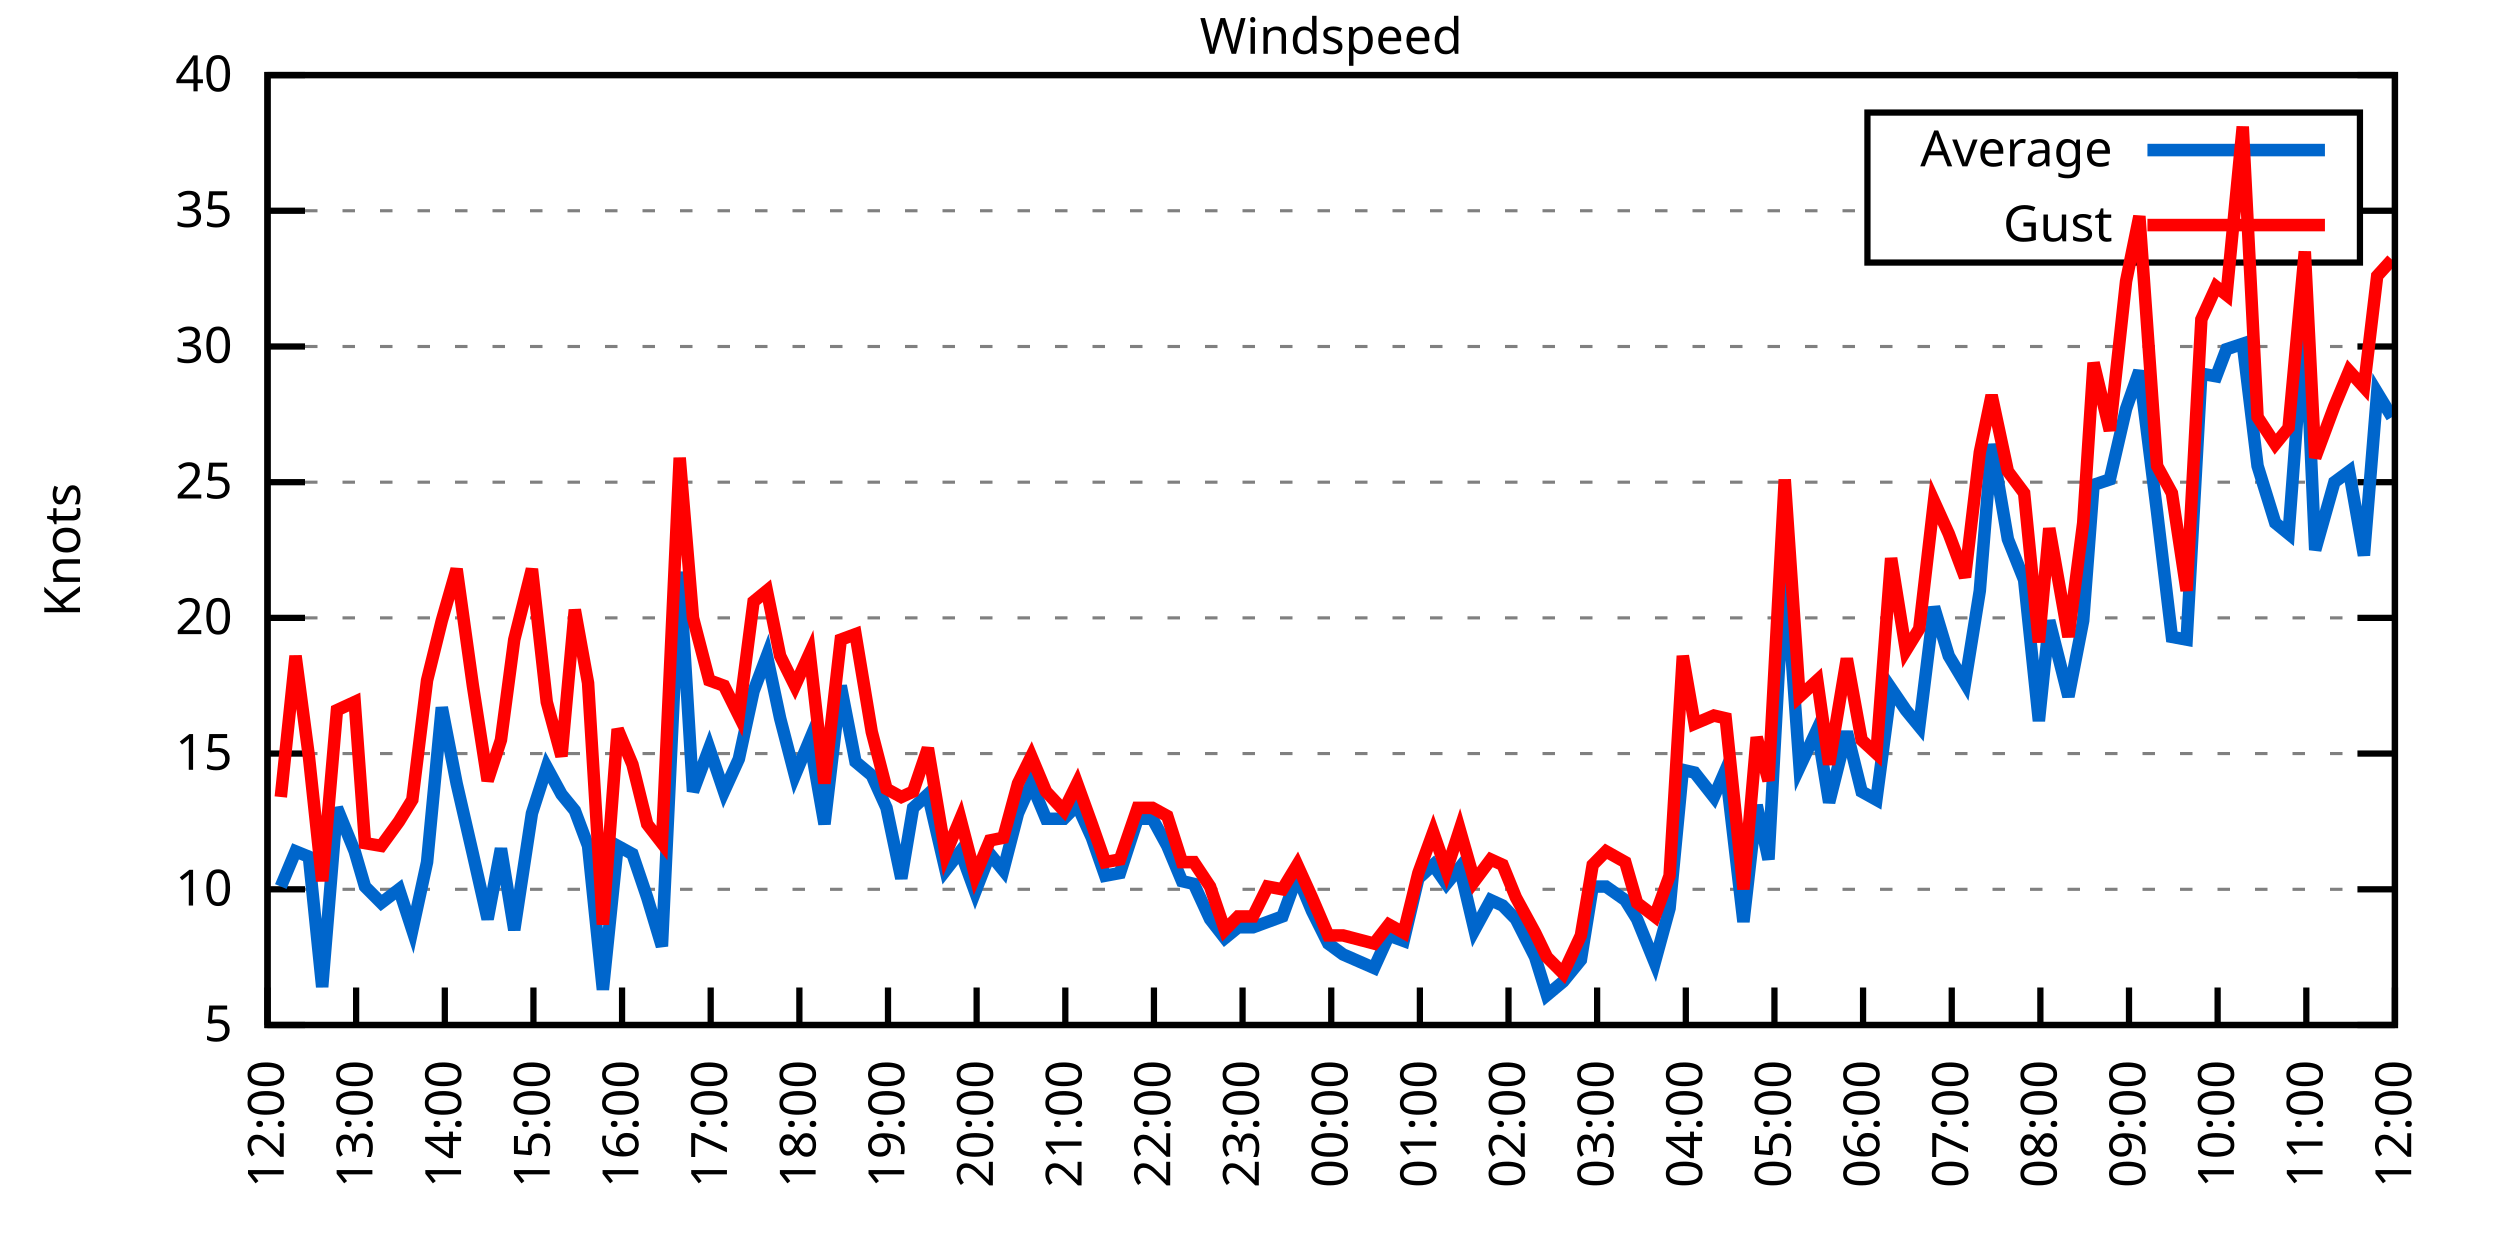
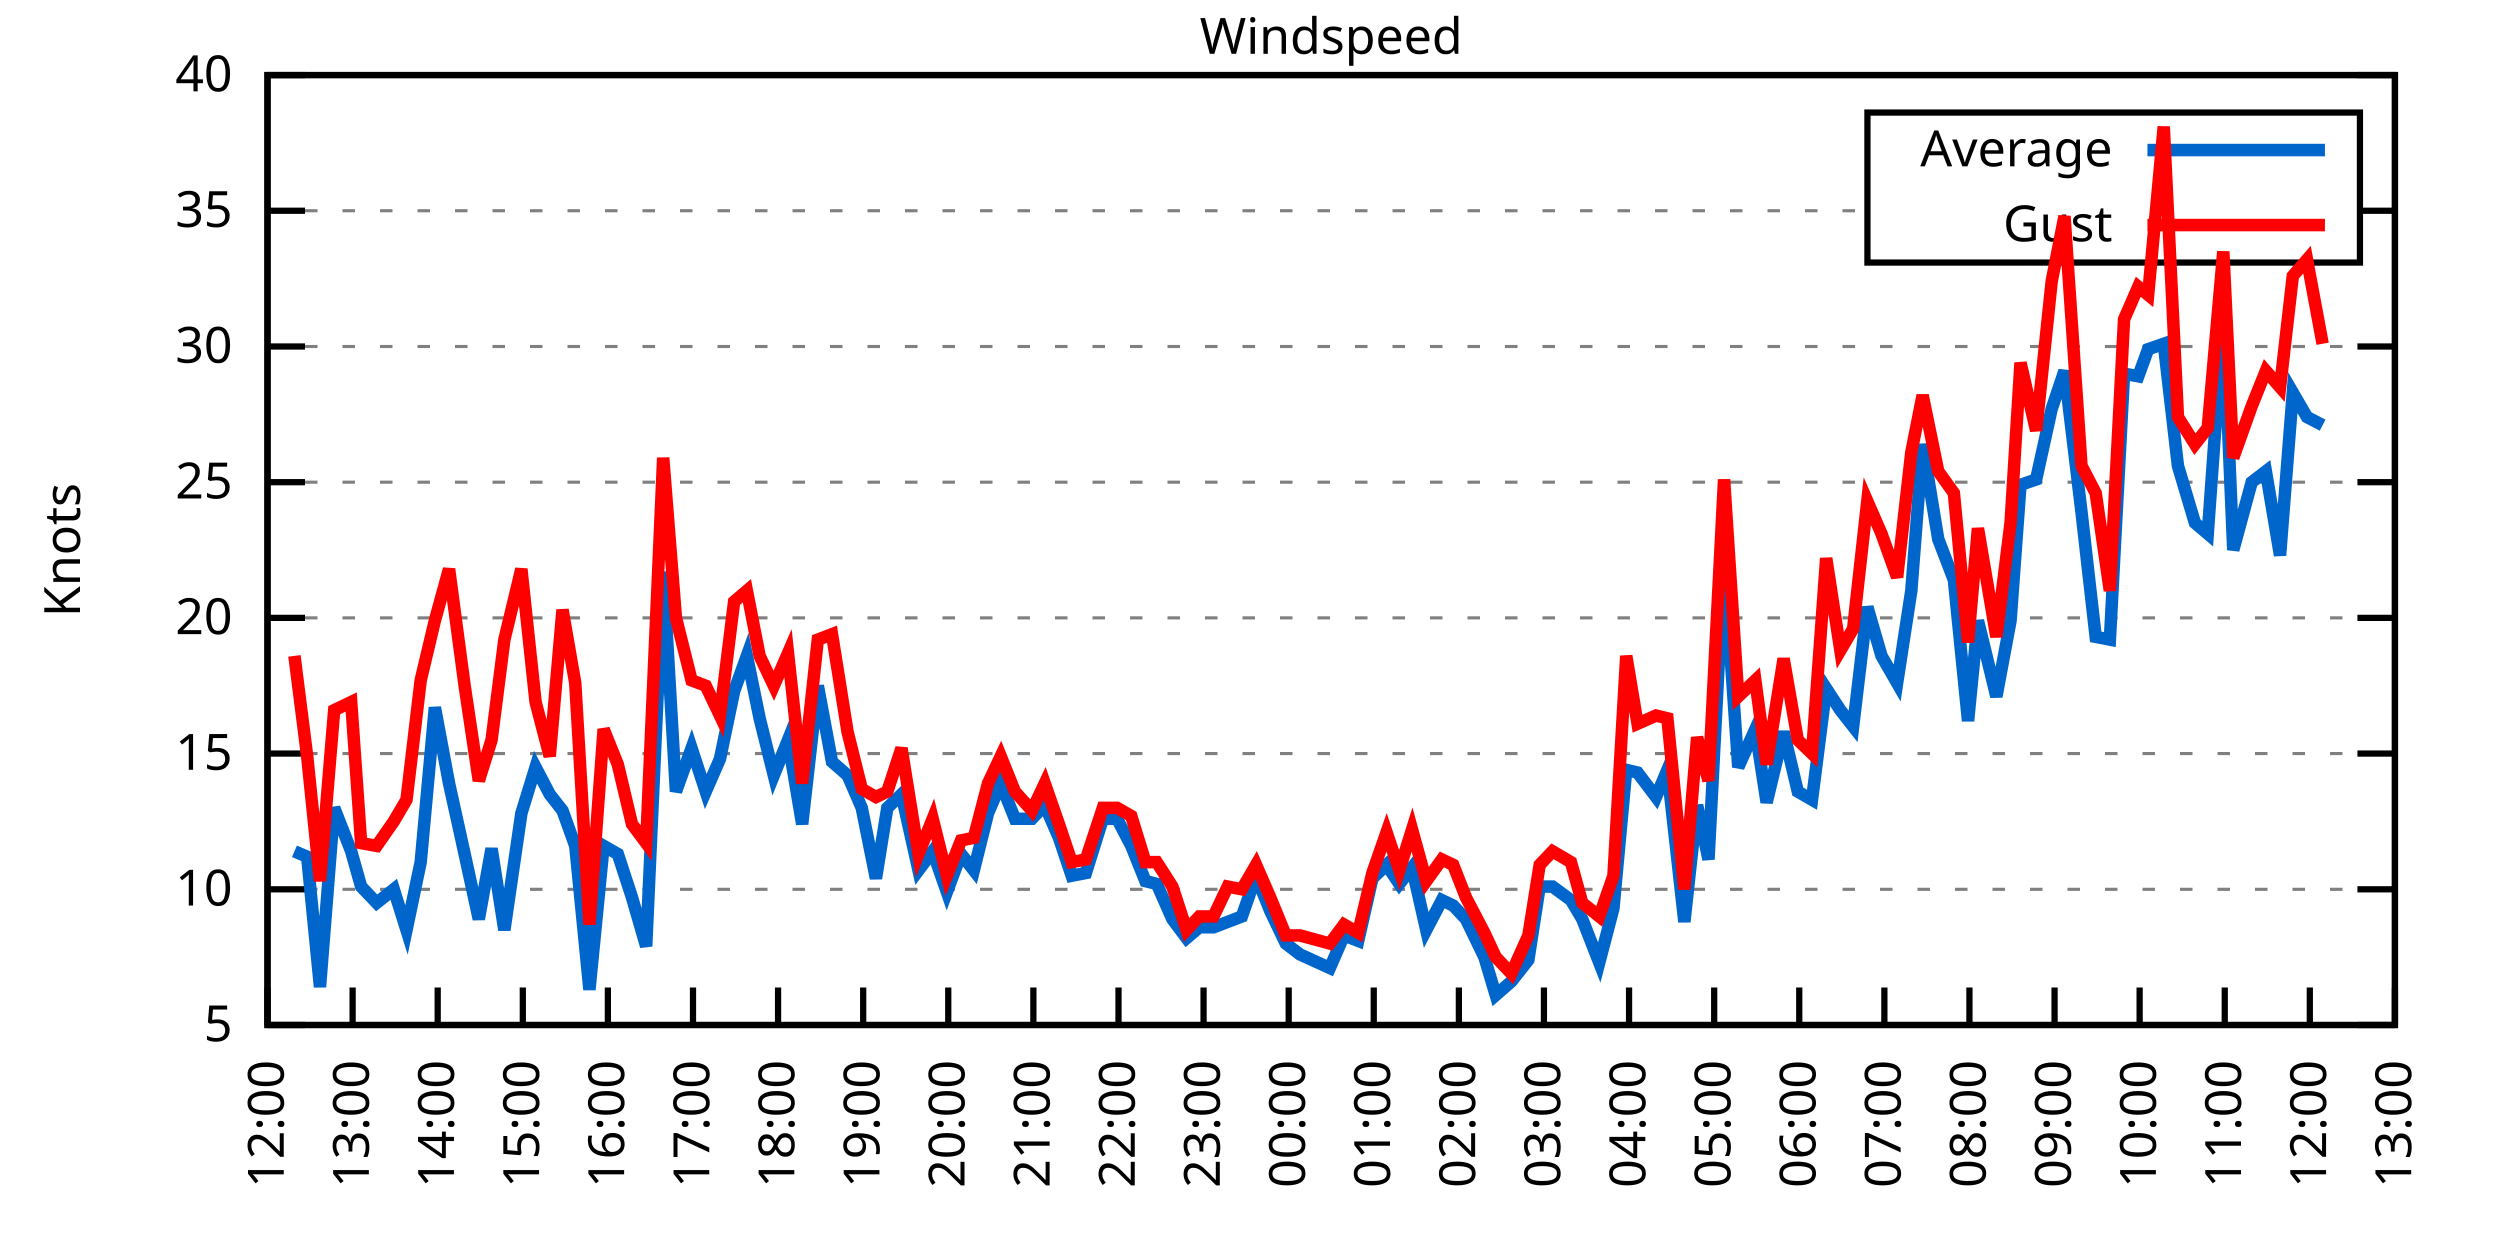
<svg xmlns="http://www.w3.org/2000/svg" xmlns:xlink="http://www.w3.org/1999/xlink" width="400" height="200" viewBox="0 0 400 200">
  <g id="gnuplot_canvas">
    <rect x="0" y="0" width="400" height="200" fill="none" />
    <defs>
      <circle id="gpDot" r="0.5" stroke-width="0.5" stroke="currentColor" />
      <path id="gpPt0" stroke-width="0.333" stroke="currentColor" d="M-1,0 h2 M0,-1 v2" />
      <path id="gpPt1" stroke-width="0.333" stroke="currentColor" d="M-1,-1 L1,1 M1,-1 L-1,1" />
      <path id="gpPt2" stroke-width="0.333" stroke="currentColor" d="M-1,0 L1,0 M0,-1 L0,1 M-1,-1 L1,1 M-1,1 L1,-1" />
      <rect id="gpPt3" stroke-width="0.333" stroke="currentColor" x="-1" y="-1" width="2" height="2" />
      <rect id="gpPt4" stroke-width="0.333" stroke="currentColor" fill="currentColor" x="-1" y="-1" width="2" height="2" />
      <circle id="gpPt5" stroke-width="0.333" stroke="currentColor" cx="0" cy="0" r="1" />
      <use xlink:href="#gpPt5" id="gpPt6" fill="currentColor" stroke="none" />
      <path id="gpPt7" stroke-width="0.333" stroke="currentColor" d="M0,-1.33 L-1.33,0.67 L1.33,0.67 z" />
      <use xlink:href="#gpPt7" id="gpPt8" fill="currentColor" stroke="none" />
      <use xlink:href="#gpPt7" id="gpPt9" stroke="currentColor" transform="rotate(180)" />
      <use xlink:href="#gpPt9" id="gpPt10" fill="currentColor" stroke="none" />
      <use xlink:href="#gpPt3" id="gpPt11" stroke="currentColor" transform="rotate(45)" />
      <use xlink:href="#gpPt11" id="gpPt12" fill="currentColor" stroke="none" />
      <path id="gpPt13" stroke-width="0.333" stroke="currentColor" d="M0,1.330 L1.265,0.411 L0.782,-1.067 L-0.782,-1.076 L-1.265,0.411 z" />
      <use xlink:href="#gpPt13" id="gpPt14" fill="currentColor" stroke="none" />
      <filter id="textbox" filterUnits="objectBoundingBox" x="0" y="0" height="1" width="1">
        <feFlood flood-color="white" flood-opacity="1" result="bgnd" />
        <feComposite in="SourceGraphic" in2="bgnd" operator="atop" />
      </filter>
      <filter id="greybox" filterUnits="objectBoundingBox" x="0" y="0" height="1" width="1">
        <feFlood flood-color="lightgrey" flood-opacity="1" result="grey" />
        <feComposite in="SourceGraphic" in2="grey" operator="atop" />
      </filter>
    </defs>
    <g fill="none" color="white" stroke="currentColor" stroke-width="1.00" stroke-linecap="butt" stroke-linejoin="miter">
</g>
    <g fill="none" color="black" stroke="currentColor" stroke-width="1.00" stroke-linecap="butt" stroke-linejoin="miter">
      <g stroke="none" shape-rendering="crispEdges">
        <polygon fill="rgb(255, 255, 255)" points="42.80,164.00 383.18,164.00 383.18,12.02 42.80,12.02 " />
      </g>
    </g>
    <g fill="none" color="black" stroke="currentColor" stroke-width="1.00" stroke-linecap="butt" stroke-linejoin="miter">
</g>
    <g fill="none" color="black" stroke="black" stroke-width="0.50" stroke-linecap="butt" stroke-linejoin="miter">
</g>
    <g fill="none" color="gray" stroke="currentColor" stroke-width="0.50" stroke-linecap="butt" stroke-linejoin="miter">
      <path stroke="gray" stroke-dasharray="2,4" class="gridline" d="M42.80,164.00 L383.19,164.00  " />
    </g>
    <g fill="none" color="gray" stroke="gray" stroke-width="1.00" stroke-linecap="butt" stroke-linejoin="miter">
</g>
    <g fill="none" color="black" stroke="currentColor" stroke-width="1.00" stroke-linecap="butt" stroke-linejoin="miter">
      <path stroke="black" d="M42.80,164.00 L48.80,164.00 M383.19,164.00 L377.19,164.00  " />
      <g transform="translate(37.20,166.60)" stroke="none" fill="black" font-family="Sans" font-size="8.00" text-anchor="end">
        <text>
          <tspan font-family="Sans"> 5</tspan>
        </text>
      </g>
    </g>
    <g fill="none" color="black" stroke="currentColor" stroke-width="1.00" stroke-linecap="butt" stroke-linejoin="miter">
</g>
    <g fill="none" color="black" stroke="black" stroke-width="0.50" stroke-linecap="butt" stroke-linejoin="miter">
</g>
    <g fill="none" color="gray" stroke="currentColor" stroke-width="0.50" stroke-linecap="butt" stroke-linejoin="miter">
      <path stroke="gray" stroke-dasharray="2,4" class="gridline" d="M42.80,142.29 L383.19,142.29  " />
    </g>
    <g fill="none" color="gray" stroke="gray" stroke-width="1.00" stroke-linecap="butt" stroke-linejoin="miter">
</g>
    <g fill="none" color="black" stroke="currentColor" stroke-width="1.00" stroke-linecap="butt" stroke-linejoin="miter">
      <path stroke="black" d="M42.80,142.29 L48.80,142.29 M383.19,142.29 L377.19,142.29  " />
      <g transform="translate(37.20,144.89)" stroke="none" fill="black" font-family="Sans" font-size="8.00" text-anchor="end">
        <text>
          <tspan font-family="Sans"> 10</tspan>
        </text>
      </g>
    </g>
    <g fill="none" color="black" stroke="currentColor" stroke-width="1.00" stroke-linecap="butt" stroke-linejoin="miter">
</g>
    <g fill="none" color="black" stroke="black" stroke-width="0.50" stroke-linecap="butt" stroke-linejoin="miter">
</g>
    <g fill="none" color="gray" stroke="currentColor" stroke-width="0.50" stroke-linecap="butt" stroke-linejoin="miter">
      <path stroke="gray" stroke-dasharray="2,4" class="gridline" d="M42.80,120.57 L383.19,120.57  " />
    </g>
    <g fill="none" color="gray" stroke="gray" stroke-width="1.00" stroke-linecap="butt" stroke-linejoin="miter">
</g>
    <g fill="none" color="black" stroke="currentColor" stroke-width="1.00" stroke-linecap="butt" stroke-linejoin="miter">
      <path stroke="black" d="M42.80,120.57 L48.80,120.57 M383.19,120.57 L377.19,120.57  " />
      <g transform="translate(37.20,123.17)" stroke="none" fill="black" font-family="Sans" font-size="8.00" text-anchor="end">
        <text>
          <tspan font-family="Sans"> 15</tspan>
        </text>
      </g>
    </g>
    <g fill="none" color="black" stroke="currentColor" stroke-width="1.00" stroke-linecap="butt" stroke-linejoin="miter">
</g>
    <g fill="none" color="black" stroke="black" stroke-width="0.50" stroke-linecap="butt" stroke-linejoin="miter">
</g>
    <g fill="none" color="gray" stroke="currentColor" stroke-width="0.50" stroke-linecap="butt" stroke-linejoin="miter">
      <path stroke="gray" stroke-dasharray="2,4" class="gridline" d="M42.80,98.86 L383.19,98.86  " />
    </g>
    <g fill="none" color="gray" stroke="gray" stroke-width="1.00" stroke-linecap="butt" stroke-linejoin="miter">
</g>
    <g fill="none" color="black" stroke="currentColor" stroke-width="1.00" stroke-linecap="butt" stroke-linejoin="miter">
      <path stroke="black" d="M42.80,98.86 L48.80,98.86 M383.19,98.86 L377.19,98.86  " />
      <g transform="translate(37.20,101.46)" stroke="none" fill="black" font-family="Sans" font-size="8.00" text-anchor="end">
        <text>
          <tspan font-family="Sans"> 20</tspan>
        </text>
      </g>
    </g>
    <g fill="none" color="black" stroke="currentColor" stroke-width="1.00" stroke-linecap="butt" stroke-linejoin="miter">
</g>
    <g fill="none" color="black" stroke="black" stroke-width="0.50" stroke-linecap="butt" stroke-linejoin="miter">
</g>
    <g fill="none" color="gray" stroke="currentColor" stroke-width="0.50" stroke-linecap="butt" stroke-linejoin="miter">
      <path stroke="gray" stroke-dasharray="2,4" class="gridline" d="M42.80,77.15 L383.19,77.15  " />
    </g>
    <g fill="none" color="gray" stroke="gray" stroke-width="1.00" stroke-linecap="butt" stroke-linejoin="miter">
</g>
    <g fill="none" color="black" stroke="currentColor" stroke-width="1.00" stroke-linecap="butt" stroke-linejoin="miter">
      <path stroke="black" d="M42.80,77.15 L48.80,77.15 M383.19,77.15 L377.19,77.15  " />
      <g transform="translate(37.20,79.75)" stroke="none" fill="black" font-family="Sans" font-size="8.00" text-anchor="end">
        <text>
          <tspan font-family="Sans"> 25</tspan>
        </text>
      </g>
    </g>
    <g fill="none" color="black" stroke="currentColor" stroke-width="1.00" stroke-linecap="butt" stroke-linejoin="miter">
</g>
    <g fill="none" color="black" stroke="black" stroke-width="0.50" stroke-linecap="butt" stroke-linejoin="miter">
</g>
    <g fill="none" color="gray" stroke="currentColor" stroke-width="0.50" stroke-linecap="butt" stroke-linejoin="miter">
      <path stroke="gray" stroke-dasharray="2,4" class="gridline" d="M42.80,55.44 L383.19,55.44  " />
    </g>
    <g fill="none" color="gray" stroke="gray" stroke-width="1.00" stroke-linecap="butt" stroke-linejoin="miter">
</g>
    <g fill="none" color="black" stroke="currentColor" stroke-width="1.00" stroke-linecap="butt" stroke-linejoin="miter">
      <path stroke="black" d="M42.80,55.44 L48.80,55.44 M383.19,55.44 L377.19,55.44  " />
      <g transform="translate(37.20,58.04)" stroke="none" fill="black" font-family="Sans" font-size="8.00" text-anchor="end">
        <text>
          <tspan font-family="Sans"> 30</tspan>
        </text>
      </g>
    </g>
    <g fill="none" color="black" stroke="currentColor" stroke-width="1.00" stroke-linecap="butt" stroke-linejoin="miter">
</g>
    <g fill="none" color="black" stroke="black" stroke-width="0.50" stroke-linecap="butt" stroke-linejoin="miter">
</g>
    <g fill="none" color="gray" stroke="currentColor" stroke-width="0.50" stroke-linecap="butt" stroke-linejoin="miter">
      <path stroke="gray" stroke-dasharray="2,4" class="gridline" d="M42.80,33.72 L298.79,33.72 M377.59,33.72 L383.19,33.72  " />
    </g>
    <g fill="none" color="gray" stroke="gray" stroke-width="1.00" stroke-linecap="butt" stroke-linejoin="miter">
</g>
    <g fill="none" color="black" stroke="currentColor" stroke-width="1.00" stroke-linecap="butt" stroke-linejoin="miter">
      <path stroke="black" d="M42.80,33.72 L48.80,33.72 M383.19,33.72 L377.19,33.72  " />
      <g transform="translate(37.20,36.32)" stroke="none" fill="black" font-family="Sans" font-size="8.00" text-anchor="end">
        <text>
          <tspan font-family="Sans"> 35</tspan>
        </text>
      </g>
    </g>
    <g fill="none" color="black" stroke="currentColor" stroke-width="1.00" stroke-linecap="butt" stroke-linejoin="miter">
</g>
    <g fill="none" color="black" stroke="black" stroke-width="0.50" stroke-linecap="butt" stroke-linejoin="miter">
</g>
    <g fill="none" color="gray" stroke="currentColor" stroke-width="0.50" stroke-linecap="butt" stroke-linejoin="miter">
      <path stroke="gray" stroke-dasharray="2,4" class="gridline" d="M42.80,12.01 L383.19,12.01  " />
    </g>
    <g fill="none" color="gray" stroke="gray" stroke-width="1.00" stroke-linecap="butt" stroke-linejoin="miter">
</g>
    <g fill="none" color="black" stroke="currentColor" stroke-width="1.00" stroke-linecap="butt" stroke-linejoin="miter">
      <path stroke="black" d="M42.80,12.01 L48.80,12.01 M383.19,12.01 L377.19,12.01  " />
      <g transform="translate(37.20,14.61)" stroke="none" fill="black" font-family="Sans" font-size="8.00" text-anchor="end">
        <text>
          <tspan font-family="Sans"> 40</tspan>
        </text>
      </g>
    </g>
    <g fill="none" color="black" stroke="currentColor" stroke-width="1.00" stroke-linecap="butt" stroke-linejoin="miter">
      <path stroke="black" d="M42.80,164.00 L42.80,158.00  " />
      <g transform="translate(45.40,169.60) rotate(270.00)" stroke="none" fill="black" font-family="Sans" font-size="8.00" text-anchor="end">
        <text>
          <tspan font-family="Sans">12:00</tspan>
        </text>
      </g>
    </g>
    <g fill="none" color="black" stroke="currentColor" stroke-width="1.00" stroke-linecap="butt" stroke-linejoin="miter">
-       <path stroke="black" d="M56.98,164.00 L56.98,158.00  " />
-       <g transform="translate(59.58,169.60) rotate(270.00)" stroke="none" fill="black" font-family="Sans" font-size="8.00" text-anchor="end">
+       <path stroke="black" d="M56.42,164.00 L56.42,158.00  " />
+       <g transform="translate(59.02,169.60) rotate(270.00)" stroke="none" fill="black" font-family="Sans" font-size="8.00" text-anchor="end">
        <text>
          <tspan font-family="Sans">13:00</tspan>
        </text>
      </g>
    </g>
    <g fill="none" color="black" stroke="currentColor" stroke-width="1.00" stroke-linecap="butt" stroke-linejoin="miter">
-       <path stroke="black" d="M71.17,164.00 L71.17,158.00  " />
-       <g transform="translate(73.77,169.60) rotate(270.00)" stroke="none" fill="black" font-family="Sans" font-size="8.00" text-anchor="end">
+       <path stroke="black" d="M70.03,164.00 L70.03,158.00  " />
+       <g transform="translate(72.63,169.60) rotate(270.00)" stroke="none" fill="black" font-family="Sans" font-size="8.00" text-anchor="end">
        <text>
          <tspan font-family="Sans">14:00</tspan>
        </text>
      </g>
    </g>
    <g fill="none" color="black" stroke="currentColor" stroke-width="1.00" stroke-linecap="butt" stroke-linejoin="miter">
-       <path stroke="black" d="M85.35,164.00 L85.35,158.00  " />
-       <g transform="translate(87.95,169.60) rotate(270.00)" stroke="none" fill="black" font-family="Sans" font-size="8.00" text-anchor="end">
+       <path stroke="black" d="M83.65,164.00 L83.65,158.00  " />
+       <g transform="translate(86.25,169.60) rotate(270.00)" stroke="none" fill="black" font-family="Sans" font-size="8.00" text-anchor="end">
        <text>
          <tspan font-family="Sans">15:00</tspan>
        </text>
      </g>
    </g>
    <g fill="none" color="black" stroke="currentColor" stroke-width="1.00" stroke-linecap="butt" stroke-linejoin="miter">
-       <path stroke="black" d="M99.53,164.00 L99.53,158.00  " />
-       <g transform="translate(102.13,169.60) rotate(270.00)" stroke="none" fill="black" font-family="Sans" font-size="8.00" text-anchor="end">
+       <path stroke="black" d="M97.26,164.00 L97.26,158.00  " />
+       <g transform="translate(99.86,169.60) rotate(270.00)" stroke="none" fill="black" font-family="Sans" font-size="8.00" text-anchor="end">
        <text>
          <tspan font-family="Sans">16:00</tspan>
        </text>
      </g>
    </g>
    <g fill="none" color="black" stroke="currentColor" stroke-width="1.00" stroke-linecap="butt" stroke-linejoin="miter">
-       <path stroke="black" d="M113.71,164.00 L113.71,158.00  " />
-       <g transform="translate(116.31,169.60) rotate(270.00)" stroke="none" fill="black" font-family="Sans" font-size="8.00" text-anchor="end">
+       <path stroke="black" d="M110.88,164.00 L110.88,158.00  " />
+       <g transform="translate(113.48,169.60) rotate(270.00)" stroke="none" fill="black" font-family="Sans" font-size="8.00" text-anchor="end">
        <text>
          <tspan font-family="Sans">17:00</tspan>
        </text>
      </g>
    </g>
    <g fill="none" color="black" stroke="currentColor" stroke-width="1.00" stroke-linecap="butt" stroke-linejoin="miter">
-       <path stroke="black" d="M127.90,164.00 L127.90,158.00  " />
-       <g transform="translate(130.50,169.60) rotate(270.00)" stroke="none" fill="black" font-family="Sans" font-size="8.00" text-anchor="end">
+       <path stroke="black" d="M124.49,164.00 L124.49,158.00  " />
+       <g transform="translate(127.09,169.60) rotate(270.00)" stroke="none" fill="black" font-family="Sans" font-size="8.00" text-anchor="end">
        <text>
          <tspan font-family="Sans">18:00</tspan>
        </text>
      </g>
    </g>
    <g fill="none" color="black" stroke="currentColor" stroke-width="1.00" stroke-linecap="butt" stroke-linejoin="miter">
-       <path stroke="black" d="M142.08,164.00 L142.08,158.00  " />
-       <g transform="translate(144.68,169.60) rotate(270.00)" stroke="none" fill="black" font-family="Sans" font-size="8.00" text-anchor="end">
+       <path stroke="black" d="M138.11,164.00 L138.11,158.00  " />
+       <g transform="translate(140.71,169.60) rotate(270.00)" stroke="none" fill="black" font-family="Sans" font-size="8.00" text-anchor="end">
        <text>
          <tspan font-family="Sans">19:00</tspan>
        </text>
      </g>
    </g>
    <g fill="none" color="black" stroke="currentColor" stroke-width="1.00" stroke-linecap="butt" stroke-linejoin="miter">
-       <path stroke="black" d="M156.26,164.00 L156.26,158.00  " />
-       <g transform="translate(158.86,169.60) rotate(270.00)" stroke="none" fill="black" font-family="Sans" font-size="8.00" text-anchor="end">
+       <path stroke="black" d="M151.72,164.00 L151.72,158.00  " />
+       <g transform="translate(154.32,169.60) rotate(270.00)" stroke="none" fill="black" font-family="Sans" font-size="8.00" text-anchor="end">
        <text>
          <tspan font-family="Sans">20:00</tspan>
        </text>
      </g>
    </g>
    <g fill="none" color="black" stroke="currentColor" stroke-width="1.00" stroke-linecap="butt" stroke-linejoin="miter">
-       <path stroke="black" d="M170.45,164.00 L170.45,158.00  " />
-       <g transform="translate(173.05,169.60) rotate(270.00)" stroke="none" fill="black" font-family="Sans" font-size="8.00" text-anchor="end">
+       <path stroke="black" d="M165.34,164.00 L165.34,158.00  " />
+       <g transform="translate(167.94,169.60) rotate(270.00)" stroke="none" fill="black" font-family="Sans" font-size="8.00" text-anchor="end">
        <text>
          <tspan font-family="Sans">21:00</tspan>
        </text>
      </g>
    </g>
    <g fill="none" color="black" stroke="currentColor" stroke-width="1.00" stroke-linecap="butt" stroke-linejoin="miter">
-       <path stroke="black" d="M184.63,164.00 L184.63,158.00  " />
-       <g transform="translate(187.23,169.60) rotate(270.00)" stroke="none" fill="black" font-family="Sans" font-size="8.00" text-anchor="end">
+       <path stroke="black" d="M178.96,164.00 L178.96,158.00  " />
+       <g transform="translate(181.56,169.60) rotate(270.00)" stroke="none" fill="black" font-family="Sans" font-size="8.00" text-anchor="end">
        <text>
          <tspan font-family="Sans">22:00</tspan>
        </text>
      </g>
    </g>
    <g fill="none" color="black" stroke="currentColor" stroke-width="1.00" stroke-linecap="butt" stroke-linejoin="miter">
-       <path stroke="black" d="M198.81,164.00 L198.81,158.00  " />
-       <g transform="translate(201.41,169.60) rotate(270.00)" stroke="none" fill="black" font-family="Sans" font-size="8.00" text-anchor="end">
+       <path stroke="black" d="M192.57,164.00 L192.57,158.00  " />
+       <g transform="translate(195.17,169.60) rotate(270.00)" stroke="none" fill="black" font-family="Sans" font-size="8.00" text-anchor="end">
        <text>
          <tspan font-family="Sans">23:00</tspan>
        </text>
      </g>
    </g>
    <g fill="none" color="black" stroke="currentColor" stroke-width="1.00" stroke-linecap="butt" stroke-linejoin="miter">
-       <path stroke="black" d="M213.00,164.00 L213.00,158.00  " />
-       <g transform="translate(215.60,169.60) rotate(270.00)" stroke="none" fill="black" font-family="Sans" font-size="8.00" text-anchor="end">
+       <path stroke="black" d="M206.19,164.00 L206.19,158.00  " />
+       <g transform="translate(208.79,169.60) rotate(270.00)" stroke="none" fill="black" font-family="Sans" font-size="8.00" text-anchor="end">
        <text>
          <tspan font-family="Sans">00:00</tspan>
        </text>
      </g>
    </g>
    <g fill="none" color="black" stroke="currentColor" stroke-width="1.00" stroke-linecap="butt" stroke-linejoin="miter">
-       <path stroke="black" d="M227.18,164.00 L227.18,158.00  " />
-       <g transform="translate(229.78,169.60) rotate(270.00)" stroke="none" fill="black" font-family="Sans" font-size="8.00" text-anchor="end">
+       <path stroke="black" d="M219.80,164.00 L219.80,158.00  " />
+       <g transform="translate(222.40,169.60) rotate(270.00)" stroke="none" fill="black" font-family="Sans" font-size="8.00" text-anchor="end">
        <text>
          <tspan font-family="Sans">01:00</tspan>
        </text>
      </g>
    </g>
    <g fill="none" color="black" stroke="currentColor" stroke-width="1.00" stroke-linecap="butt" stroke-linejoin="miter">
-       <path stroke="black" d="M241.36,164.00 L241.36,158.00  " />
-       <g transform="translate(243.96,169.60) rotate(270.00)" stroke="none" fill="black" font-family="Sans" font-size="8.00" text-anchor="end">
+       <path stroke="black" d="M233.42,164.00 L233.42,158.00  " />
+       <g transform="translate(236.02,169.60) rotate(270.00)" stroke="none" fill="black" font-family="Sans" font-size="8.00" text-anchor="end">
        <text>
          <tspan font-family="Sans">02:00</tspan>
        </text>
      </g>
    </g>
    <g fill="none" color="black" stroke="currentColor" stroke-width="1.00" stroke-linecap="butt" stroke-linejoin="miter">
-       <path stroke="black" d="M255.54,164.00 L255.54,158.00  " />
-       <g transform="translate(258.14,169.60) rotate(270.00)" stroke="none" fill="black" font-family="Sans" font-size="8.00" text-anchor="end">
+       <path stroke="black" d="M247.03,164.00 L247.03,158.00  " />
+       <g transform="translate(249.63,169.60) rotate(270.00)" stroke="none" fill="black" font-family="Sans" font-size="8.00" text-anchor="end">
        <text>
          <tspan font-family="Sans">03:00</tspan>
        </text>
      </g>
    </g>
    <g fill="none" color="black" stroke="currentColor" stroke-width="1.00" stroke-linecap="butt" stroke-linejoin="miter">
-       <path stroke="black" d="M269.73,164.00 L269.73,158.00  " />
-       <g transform="translate(272.33,169.60) rotate(270.00)" stroke="none" fill="black" font-family="Sans" font-size="8.00" text-anchor="end">
+       <path stroke="black" d="M260.65,164.00 L260.65,158.00  " />
+       <g transform="translate(263.25,169.60) rotate(270.00)" stroke="none" fill="black" font-family="Sans" font-size="8.00" text-anchor="end">
        <text>
          <tspan font-family="Sans">04:00</tspan>
        </text>
      </g>
    </g>
    <g fill="none" color="black" stroke="currentColor" stroke-width="1.00" stroke-linecap="butt" stroke-linejoin="miter">
-       <path stroke="black" d="M283.91,164.00 L283.91,158.00  " />
-       <g transform="translate(286.51,169.60) rotate(270.00)" stroke="none" fill="black" font-family="Sans" font-size="8.00" text-anchor="end">
+       <path stroke="black" d="M274.27,164.00 L274.27,158.00  " />
+       <g transform="translate(276.87,169.60) rotate(270.00)" stroke="none" fill="black" font-family="Sans" font-size="8.00" text-anchor="end">
        <text>
          <tspan font-family="Sans">05:00</tspan>
        </text>
      </g>
    </g>
    <g fill="none" color="black" stroke="currentColor" stroke-width="1.00" stroke-linecap="butt" stroke-linejoin="miter">
-       <path stroke="black" d="M298.09,164.00 L298.09,158.00  " />
-       <g transform="translate(300.69,169.60) rotate(270.00)" stroke="none" fill="black" font-family="Sans" font-size="8.00" text-anchor="end">
+       <path stroke="black" d="M287.88,164.00 L287.88,158.00  " />
+       <g transform="translate(290.48,169.60) rotate(270.00)" stroke="none" fill="black" font-family="Sans" font-size="8.00" text-anchor="end">
        <text>
          <tspan font-family="Sans">06:00</tspan>
        </text>
      </g>
    </g>
    <g fill="none" color="black" stroke="currentColor" stroke-width="1.00" stroke-linecap="butt" stroke-linejoin="miter">
-       <path stroke="black" d="M312.28,164.00 L312.28,158.00  " />
-       <g transform="translate(314.88,169.60) rotate(270.00)" stroke="none" fill="black" font-family="Sans" font-size="8.00" text-anchor="end">
+       <path stroke="black" d="M301.50,164.00 L301.50,158.00  " />
+       <g transform="translate(304.10,169.60) rotate(270.00)" stroke="none" fill="black" font-family="Sans" font-size="8.00" text-anchor="end">
        <text>
          <tspan font-family="Sans">07:00</tspan>
        </text>
      </g>
    </g>
    <g fill="none" color="black" stroke="currentColor" stroke-width="1.00" stroke-linecap="butt" stroke-linejoin="miter">
-       <path stroke="black" d="M326.46,164.00 L326.46,158.00  " />
-       <g transform="translate(329.06,169.60) rotate(270.00)" stroke="none" fill="black" font-family="Sans" font-size="8.00" text-anchor="end">
+       <path stroke="black" d="M315.11,164.00 L315.11,158.00  " />
+       <g transform="translate(317.71,169.60) rotate(270.00)" stroke="none" fill="black" font-family="Sans" font-size="8.00" text-anchor="end">
        <text>
          <tspan font-family="Sans">08:00</tspan>
        </text>
      </g>
    </g>
    <g fill="none" color="black" stroke="currentColor" stroke-width="1.00" stroke-linecap="butt" stroke-linejoin="miter">
-       <path stroke="black" d="M340.64,164.00 L340.64,158.00  " />
-       <g transform="translate(343.24,169.60) rotate(270.00)" stroke="none" fill="black" font-family="Sans" font-size="8.00" text-anchor="end">
+       <path stroke="black" d="M328.73,164.00 L328.73,158.00  " />
+       <g transform="translate(331.33,169.60) rotate(270.00)" stroke="none" fill="black" font-family="Sans" font-size="8.00" text-anchor="end">
        <text>
          <tspan font-family="Sans">09:00</tspan>
        </text>
      </g>
    </g>
    <g fill="none" color="black" stroke="currentColor" stroke-width="1.00" stroke-linecap="butt" stroke-linejoin="miter">
-       <path stroke="black" d="M354.82,164.00 L354.82,158.00  " />
-       <g transform="translate(357.42,169.60) rotate(270.00)" stroke="none" fill="black" font-family="Sans" font-size="8.00" text-anchor="end">
+       <path stroke="black" d="M342.34,164.00 L342.34,158.00  " />
+       <g transform="translate(344.94,169.60) rotate(270.00)" stroke="none" fill="black" font-family="Sans" font-size="8.00" text-anchor="end">
        <text>
          <tspan font-family="Sans">10:00</tspan>
        </text>
      </g>
    </g>
    <g fill="none" color="black" stroke="currentColor" stroke-width="1.00" stroke-linecap="butt" stroke-linejoin="miter">
-       <path stroke="black" d="M369.01,164.00 L369.01,158.00  " />
-       <g transform="translate(371.61,169.60) rotate(270.00)" stroke="none" fill="black" font-family="Sans" font-size="8.00" text-anchor="end">
+       <path stroke="black" d="M355.96,164.00 L355.96,158.00  " />
+       <g transform="translate(358.56,169.60) rotate(270.00)" stroke="none" fill="black" font-family="Sans" font-size="8.00" text-anchor="end">
        <text>
          <tspan font-family="Sans">11:00</tspan>
+         </text>
+       </g>
+     </g>
+     <g fill="none" color="black" stroke="currentColor" stroke-width="1.00" stroke-linecap="butt" stroke-linejoin="miter">
+       <path stroke="black" d="M369.57,164.00 L369.57,158.00  " />
+       <g transform="translate(372.17,169.60) rotate(270.00)" stroke="none" fill="black" font-family="Sans" font-size="8.00" text-anchor="end">
+         <text>
+           <tspan font-family="Sans">12:00</tspan>
        </text>
      </g>
    </g>
    <g fill="none" color="black" stroke="currentColor" stroke-width="1.00" stroke-linecap="butt" stroke-linejoin="miter">
      <path stroke="black" d="M383.19,164.00 L383.19,158.00  " />
      <g transform="translate(385.79,169.60) rotate(270.00)" stroke="none" fill="black" font-family="Sans" font-size="8.00" text-anchor="end">
        <text>
-           <tspan font-family="Sans">12:00</tspan>
+           <tspan font-family="Sans">13:00</tspan>
        </text>
      </g>
    </g>
    <g fill="none" color="black" stroke="currentColor" stroke-width="1.00" stroke-linecap="butt" stroke-linejoin="miter">
</g>
    <g fill="none" color="black" stroke="currentColor" stroke-width="1.00" stroke-linecap="butt" stroke-linejoin="miter">
      <path stroke="black" d="M42.80,12.01 L42.80,164.00 L383.19,164.00 L383.19,12.01 L42.80,12.01 Z  " />
    </g>
    <g fill="none" color="black" stroke="currentColor" stroke-width="1.00" stroke-linecap="butt" stroke-linejoin="miter">
</g>
    <g fill="none" color="black" stroke="currentColor" stroke-width="1.00" stroke-linecap="butt" stroke-linejoin="miter">
      <path stroke="black" d="M298.79,42.01 L298.79,18.01 L377.59,18.01 L377.59,42.01 L298.79,42.01 Z  " />
    </g>
    <g id="Windspeed_plot_1">
      <g fill="none" color="white" stroke="black" stroke-width="2.00" stroke-linecap="butt" stroke-linejoin="miter">
</g>
      <g fill="none" color="black" stroke="currentColor" stroke-width="2.00" stroke-linecap="butt" stroke-linejoin="miter">
        <g transform="translate(337.99,26.61)" stroke="none" fill="black" font-family="Sans" font-size="8.00" text-anchor="end">
          <text>
            <tspan font-family="Sans">Average</tspan>
          </text>
        </g>
      </g>
      <g fill="none" color="black" stroke="currentColor" stroke-width="2.00" stroke-linecap="butt" stroke-linejoin="miter">
-         <path stroke="rgb(  0, 102, 204)" d="M343.59,24.01 L371.99,24.01 M44.93,141.85 L47.29,136.21 L49.42,137.08 L51.55,157.92 L53.91,129.26 L56.75,136.21   L58.40,141.85 L61.00,144.46 L63.84,142.29 L65.97,148.80 L68.33,137.94 L70.69,113.19 L73.06,125.35 L75.66,136.64   L78.02,147.06 L80.15,135.77 L82.28,148.80 L85.11,130.13 L87.48,122.75 L89.84,127.09 L91.97,129.69 L94.09,135.34   L96.46,158.35 L98.82,135.34 L101.19,136.64 L103.55,143.59 L105.91,151.41 L108.75,91.48 L110.88,126.65 L113.48,119.71   L115.84,126.65 L118.21,121.44 L120.57,110.59 L122.70,104.94 L124.82,114.93 L127.19,124.05 L129.55,118.40 L131.92,131.86   L134.52,109.72 L136.88,121.88 L139.48,124.05 L141.84,129.26 L144.21,140.55 L146.10,129.26 L148.46,127.09 L151.30,139.25   L153.66,136.21 L156.03,142.72 L158.39,136.64 L160.52,139.25 L162.88,130.13 L165.01,125.35 L167.37,131.00 L170.21,131.00   L172.34,128.83 L174.70,134.04 L176.83,140.12 L179.19,139.68 L182.03,131.00 L184.39,131.00 L186.76,135.34 L189.12,140.98   L191.01,141.42 L193.61,147.06 L195.98,150.10 L198.10,148.37 L200.47,148.37 L202.83,147.50 L205.19,146.63 L207.56,140.12   L209.92,145.76 L212.52,150.97 L214.89,152.71 L219.85,154.88 L222.21,149.67 L224.58,150.54 L226.94,140.55 L229.31,138.38   L231.43,141.42 L233.56,138.81 L235.92,148.80 L238.52,144.02 L240.42,144.89 L242.54,147.06 L245.62,153.14 L247.51,159.22   L250.11,157.05 L252.94,153.58 L254.83,141.85 L256.96,141.85 L260.04,144.02 L261.93,147.06 L264.76,154.01 L267.13,145.33   L269.25,123.18 L271.14,123.61 L274.22,127.52 L276.11,123.18 L278.95,147.50 L281.07,128.83 L282.96,137.51 L285.56,89.74   L287.93,122.75 L290.76,116.67 L292.66,128.39 L295.49,117.10 L297.86,126.65 L300.22,127.96 L302.58,110.15 L304.95,113.63   L307.08,116.23 L309.44,97.12 L311.80,104.94 L314.40,109.28 L316.77,94.52 L318.66,71.07 L321.26,86.27 L323.86,92.78   L326.22,115.36 L327.88,99.30 L330.95,111.45 L333.31,99.30 L334.97,77.58 L337.57,76.71 L340.17,65.42 L342.30,59.34   L345.13,81.93 L347.50,101.90 L349.86,102.34 L352.22,59.78 L354.59,60.21 L356.24,55.87 L358.84,55.00 L361.21,74.54   L364.04,83.66 L366.17,85.40 L368.77,50.66 L370.43,88.00 L373.50,77.15 L375.86,75.41 L378.23,88.87 L380.35,62.82   L382.72,66.73  " />
+         <path stroke="rgb(  0, 102, 204)" d="M343.59,24.01 L371.99,24.01 M47.11,136.21 L49.15,137.08 L51.20,157.92 L53.47,129.26 L56.19,136.21 L57.78,141.85   L60.27,144.46 L63.00,142.29 L65.04,148.80 L67.31,137.94 L69.58,113.19 L71.85,125.35 L74.34,136.64 L76.61,147.06   L78.65,135.77 L80.70,148.80 L83.42,130.13 L85.69,122.75 L87.96,127.09 L90.00,129.69 L92.04,135.34 L94.31,158.35   L96.58,135.34 L98.85,136.64 L101.12,143.59 L103.39,151.41 L106.11,91.48 L108.15,126.65 L110.65,119.71 L112.92,126.65   L115.19,121.44 L117.46,110.59 L119.50,104.94 L121.54,114.93 L123.81,124.05 L126.08,118.40 L128.35,131.86 L130.85,109.72   L133.12,121.88 L135.61,124.05 L137.88,129.26 L140.15,140.55 L141.97,129.26 L144.24,127.09 L146.96,139.25 L149.23,136.21   L151.50,142.72 L153.77,136.64 L155.81,139.25 L158.08,130.13 L160.12,125.35 L162.39,131.00 L165.11,131.00 L167.16,128.83   L169.43,134.04 L171.47,140.12 L173.74,139.68 L176.46,131.00 L178.73,131.00 L181.00,135.34 L183.27,140.98 L185.08,141.42   L187.58,147.06 L189.85,150.10 L191.89,148.37 L194.16,148.37 L196.43,147.50 L198.70,146.63 L200.97,140.12 L203.24,145.76   L205.73,150.97 L208.00,152.71 L212.77,154.88 L215.04,149.67 L217.31,150.54 L219.58,140.55 L221.85,138.38 L223.89,141.42   L225.93,138.81 L228.20,148.80 L230.70,144.02 L232.51,144.89 L234.55,147.06 L237.50,153.14 L239.32,159.22 L241.81,157.05   L244.54,153.58 L246.35,141.85 L248.40,141.85 L251.35,144.02 L253.16,147.06 L255.88,154.01 L258.15,145.33 L260.20,123.18   L262.01,123.61 L264.96,127.52 L266.78,123.18 L269.50,147.50 L271.54,128.83 L273.36,137.51 L275.85,89.74 L278.12,122.75   L280.85,116.67 L282.66,128.39 L285.38,117.10 L287.65,126.65 L289.92,127.96 L292.19,110.15 L294.46,113.63 L296.50,116.23   L298.77,97.12 L301.04,104.94 L303.54,109.28 L305.81,94.52 L307.62,71.07 L310.12,86.27 L312.62,92.78 L314.89,115.36   L316.47,99.30 L319.42,111.45 L321.69,99.30 L323.28,77.58 L325.78,76.71 L328.27,65.42 L330.32,59.34 L333.04,81.93   L335.31,101.90 L337.58,102.34 L339.85,59.78 L342.12,60.21 L343.70,55.87 L346.20,55.00 L348.47,74.54 L351.19,83.66   L353.24,85.40 L355.73,50.66 L357.32,88.00 L360.27,77.15 L362.54,75.41 L364.81,88.87 L366.85,62.82 L369.12,66.73   L371.62,68.03  " />
      </g>
    </g>
    <g id="Windspeed_plot_2">
      <g fill="none" color="black" stroke="currentColor" stroke-width="2.00" stroke-linecap="butt" stroke-linejoin="miter">
        <g transform="translate(337.99,38.61)" stroke="none" fill="black" font-family="Sans" font-size="8.00" text-anchor="end">
          <text>
            <tspan font-family="Sans">Gust</tspan>
          </text>
        </g>
      </g>
      <g fill="none" color="black" stroke="currentColor" stroke-width="2.00" stroke-linecap="butt" stroke-linejoin="miter">
-         <path stroke="rgb(255,   0,   0)" d="M343.59,36.01 L371.99,36.01 M44.93,127.52 L47.29,104.94 L49.42,121.01 L51.55,140.98 L53.91,113.63 L56.75,112.32   L58.40,134.90 L61.00,135.34 L63.84,131.43 L65.97,127.96 L68.33,108.85 L70.69,99.30 L73.06,91.04 L75.66,109.72   L78.02,124.92 L80.15,118.40 L82.28,102.34 L85.11,91.04 L87.48,112.32 L89.84,121.01 L91.97,97.56 L94.09,109.28   L96.46,147.93 L98.82,116.67 L101.19,122.31 L103.55,131.86 L105.91,134.90 L108.75,73.24 L110.88,98.86 L113.48,108.85   L115.84,109.72 L118.21,114.49 L120.57,96.26 L122.70,94.52 L124.82,104.94 L127.19,109.72 L129.55,104.51 L131.92,125.35   L134.52,102.34 L136.88,101.47 L139.48,117.10 L141.84,126.22 L144.21,127.52 L146.10,126.65 L148.46,119.71 L151.30,136.64   L153.66,131.00 L156.03,140.12 L158.39,134.47 L160.52,134.04 L162.88,125.35 L165.01,121.01 L167.37,126.65 L170.21,129.69   L172.34,125.35 L174.70,131.86 L176.83,137.94 L179.19,137.51 L182.03,129.26 L184.39,129.26 L186.76,130.56 L189.12,137.94   L191.01,137.94 L193.61,141.85 L195.98,148.80 L198.10,146.63 L200.47,146.63 L202.83,141.85 L205.19,142.29 L207.56,138.38   L209.92,143.59 L212.52,149.67 L214.89,149.67 L219.85,150.97 L222.21,147.93 L224.58,149.24 L226.94,139.68 L229.31,133.17   L231.43,139.25 L233.56,132.73 L235.92,140.98 L238.52,137.51 L240.42,138.38 L242.54,143.59 L245.62,149.24 L247.51,153.14   L250.11,155.75 L252.94,149.67 L254.83,138.38 L256.96,136.21 L260.04,137.94 L261.93,144.46 L264.76,146.63 L267.13,140.12   L269.25,104.94 L271.14,115.80 L274.22,114.49 L276.11,114.93 L278.95,142.29 L281.07,117.97 L282.96,124.92 L285.56,76.71   L287.93,111.45 L290.76,108.85 L292.66,122.31 L295.49,105.38 L297.86,118.40 L300.22,120.57 L302.58,89.31 L304.95,104.07   L307.08,100.60 L309.44,80.19 L311.80,85.40 L314.40,92.35 L316.77,72.37 L318.66,63.25 L321.26,75.41 L323.86,78.89   L326.22,102.77 L327.88,84.53 L330.95,101.90 L333.31,83.66 L334.97,58.04 L337.57,68.90 L340.17,45.01 L342.30,34.59   L345.13,74.54 L347.50,78.89 L349.86,94.52 L352.22,51.09 L354.59,45.88 L356.24,47.18 L358.84,20.26 L361.21,66.73   L364.04,71.07 L366.17,68.46 L368.77,40.24 L370.43,73.24 L373.50,64.99 L375.86,59.34 L378.23,61.95 L380.35,44.15   L382.72,41.54  " />
+         <path stroke="rgb(255,   0,   0)" d="M343.59,36.01 L371.99,36.01 M47.11,104.94 L49.15,121.01 L51.20,140.98 L53.47,113.63 L56.19,112.32 L57.78,134.90   L60.27,135.34 L63.00,131.43 L65.04,127.96 L67.31,108.85 L69.58,99.30 L71.85,91.04 L74.34,109.72 L76.61,124.92   L78.65,118.40 L80.70,102.34 L83.42,91.04 L85.69,112.32 L87.96,121.01 L90.00,97.56 L92.04,109.28 L94.31,147.93   L96.58,116.67 L98.85,122.31 L101.12,131.86 L103.39,134.90 L106.11,73.24 L108.15,98.86 L110.65,108.85 L112.92,109.72   L115.19,114.49 L117.46,96.26 L119.50,94.52 L121.54,104.94 L123.81,109.72 L126.08,104.51 L128.35,125.35 L130.85,102.34   L133.12,101.47 L135.61,117.10 L137.88,126.22 L140.15,127.52 L141.97,126.65 L144.24,119.71 L146.96,136.64 L149.23,131.00   L151.50,140.12 L153.77,134.47 L155.81,134.04 L158.08,125.35 L160.12,121.01 L162.39,126.65 L165.11,129.69 L167.16,125.35   L169.43,131.86 L171.47,137.94 L173.74,137.51 L176.46,129.26 L178.73,129.26 L181.00,130.56 L183.27,137.94 L185.08,137.94   L187.58,141.85 L189.85,148.80 L191.89,146.63 L194.16,146.63 L196.43,141.85 L198.70,142.29 L200.97,138.38 L203.24,143.59   L205.73,149.67 L208.00,149.67 L212.77,150.97 L215.04,147.93 L217.31,149.24 L219.58,139.68 L221.85,133.17 L223.89,139.25   L225.93,132.73 L228.20,140.98 L230.70,137.51 L232.51,138.38 L234.55,143.59 L237.50,149.24 L239.32,153.14 L241.81,155.75   L244.54,149.67 L246.35,138.38 L248.40,136.21 L251.35,137.94 L253.16,144.46 L255.88,146.63 L258.15,140.12 L260.20,104.94   L262.01,115.80 L264.96,114.49 L266.78,114.93 L269.50,142.29 L271.54,117.97 L273.36,124.92 L275.85,76.71 L278.12,111.45   L280.85,108.85 L282.66,122.31 L285.38,105.38 L287.65,118.40 L289.92,120.57 L292.19,89.31 L294.46,104.07 L296.50,100.60   L298.77,80.19 L301.04,85.40 L303.54,92.35 L305.81,72.37 L307.62,63.25 L310.12,75.41 L312.62,78.89 L314.89,102.77   L316.47,84.53 L319.42,101.90 L321.69,83.66 L323.28,58.04 L325.78,68.90 L328.27,45.01 L330.32,34.59 L333.04,74.54   L335.31,78.89 L337.58,94.52 L339.85,51.09 L342.12,45.88 L343.70,47.18 L346.20,20.26 L348.47,66.73 L351.19,71.07   L353.24,68.46 L355.73,40.24 L357.32,73.24 L360.27,64.99 L362.54,59.34 L364.81,61.95 L366.85,44.15 L369.12,41.54   L371.62,55.00  " />
      </g>
    </g>
    <g fill="none" color="black" stroke="currentColor" stroke-width="2.00" stroke-linecap="butt" stroke-linejoin="miter">
</g>
    <g fill="none" color="black" stroke="black" stroke-width="1.00" stroke-linecap="butt" stroke-linejoin="miter">
</g>
    <g fill="none" color="black" stroke="currentColor" stroke-width="1.00" stroke-linecap="butt" stroke-linejoin="miter">
      <path stroke="black" d="M42.80,12.01 L42.80,164.00 L383.19,164.00 L383.19,12.01 L42.80,12.01 Z  " />
      <g transform="translate(12.80,88.01) rotate(270.00)" stroke="none" fill="black" font-family="Sans" font-size="8.00" text-anchor="middle">
        <text>
          <tspan font-family="Sans">Knots</tspan>
        </text>
      </g>
    </g>
    <g fill="none" color="black" stroke="currentColor" stroke-width="1.00" stroke-linecap="butt" stroke-linejoin="miter">
</g>
    <g fill="none" color="black" stroke="currentColor" stroke-width="1.00" stroke-linecap="butt" stroke-linejoin="miter">
      <g transform="translate(212.99,8.61)" stroke="none" fill="black" font-family="Sans" font-size="8.00" text-anchor="middle">
        <text>
          <tspan font-family="Sans">Windspeed</tspan>
        </text>
      </g>
    </g>
    <g fill="none" color="black" stroke="currentColor" stroke-width="1.00" stroke-linecap="butt" stroke-linejoin="miter">
</g>
  </g>
</svg>
